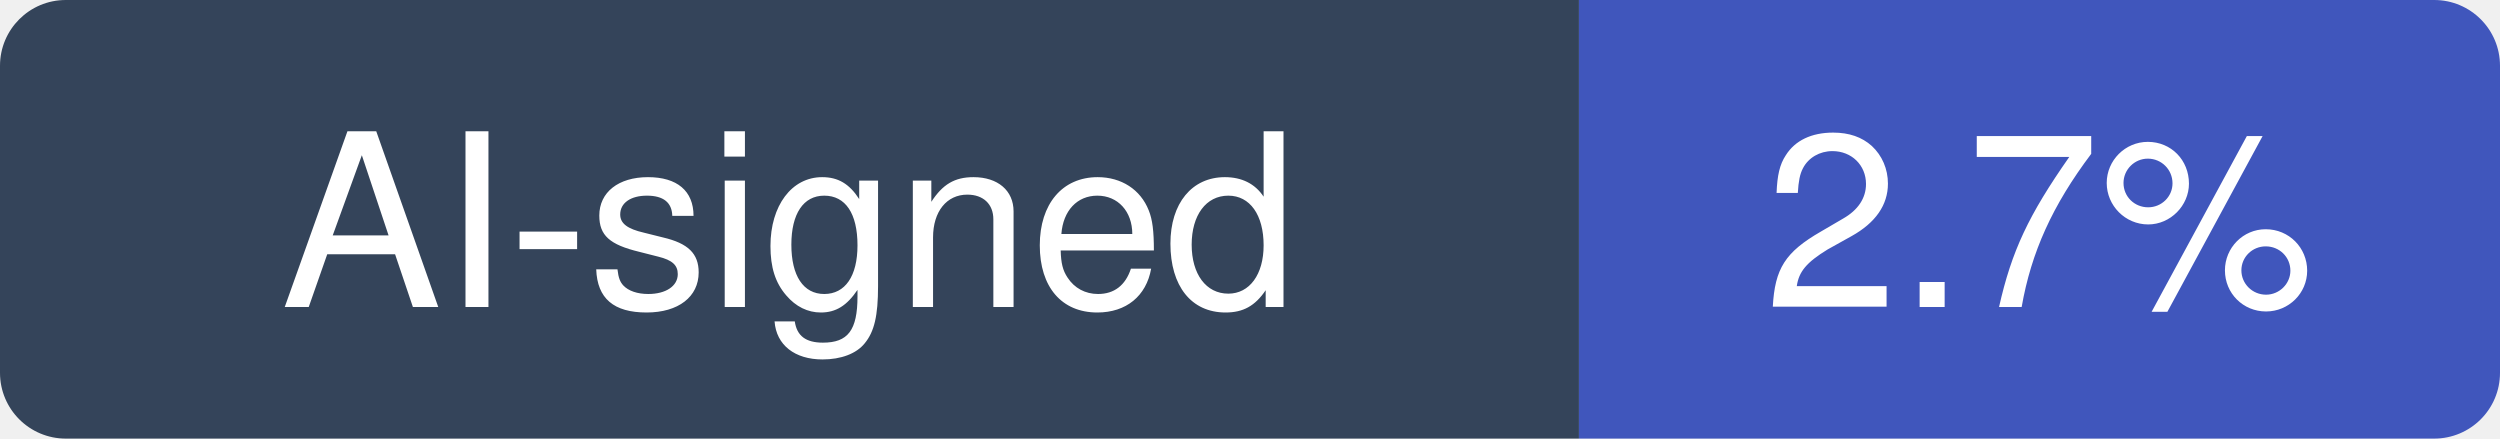
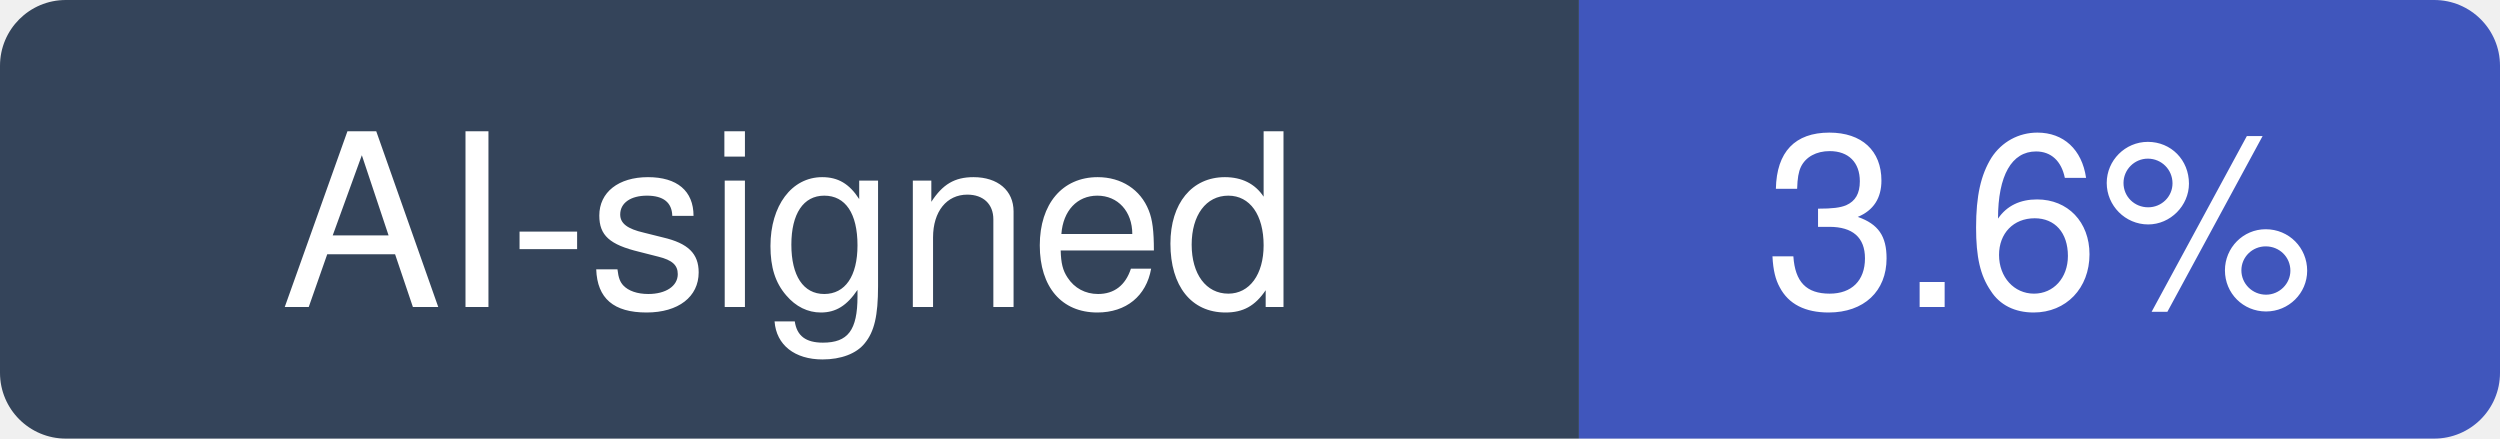
- <svg xmlns="http://www.w3.org/2000/svg" width="114" height="20" viewBox="0 0 114 20" role="img" aria-label="AI-signed: 2.7% of recent commits in k3s-io/k3s">
+ <svg xmlns="http://www.w3.org/2000/svg" width="114" height="20" viewBox="0 0 114 20" role="img" aria-label="AI-signed: 3.6% of recent commits in k3s-io/k3s">
  <clipPath id="hm-r">
    <rect width="114" height="20" rx="3" />
  </clipPath>
  <g clip-path="url(#hm-r)">
    <rect width="72" height="20" fill="#34445A" />
    <rect x="72" width="42" height="20" fill="#4056BC" />
  </g>
  <g fill="#fff" text-anchor="middle" font-family="Verdana, -apple-system, BlinkMacSystemFont, Segoe UI, Helvetica, Arial, Fira Sans, sans-serif" font-size="11">
    <text x="36" y="14">AI-signed</text>
-     <text x="93" y="14">2.7%</text>
+     <text x="93" y="14">3.6%</text>
  </g>
</svg>
